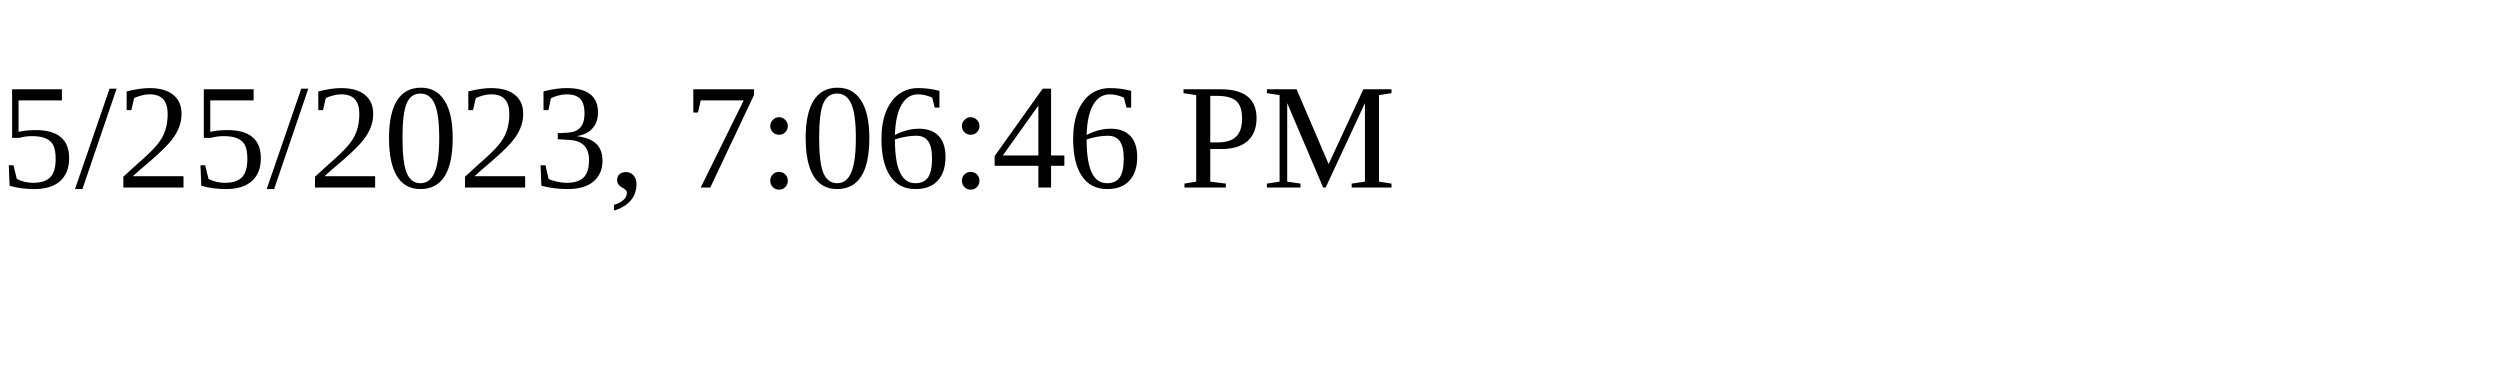
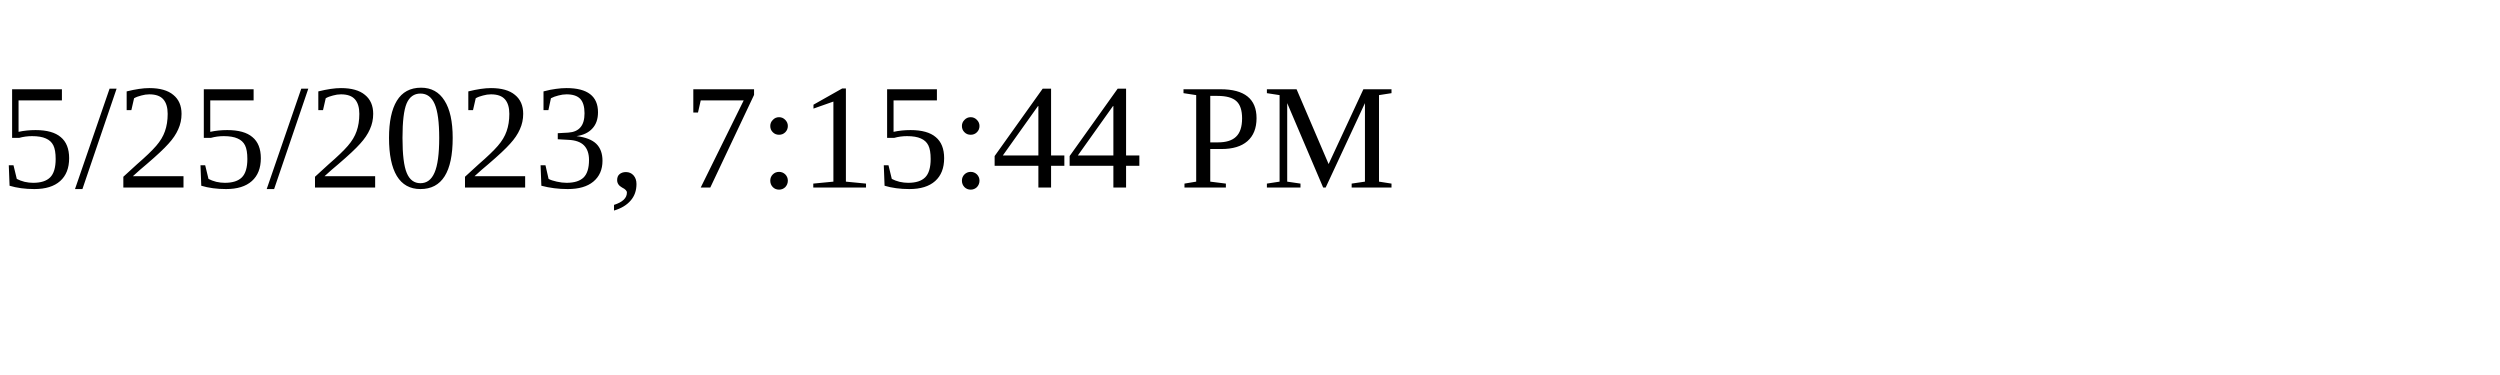
<svg xmlns="http://www.w3.org/2000/svg" height="30" width="200">
-   <text x="0" y="15">5/25/2023, 7:06:46 PM</text>
+   <text x="0" y="15">5/25/2023, 7:15:44 PM</text>
</svg>
